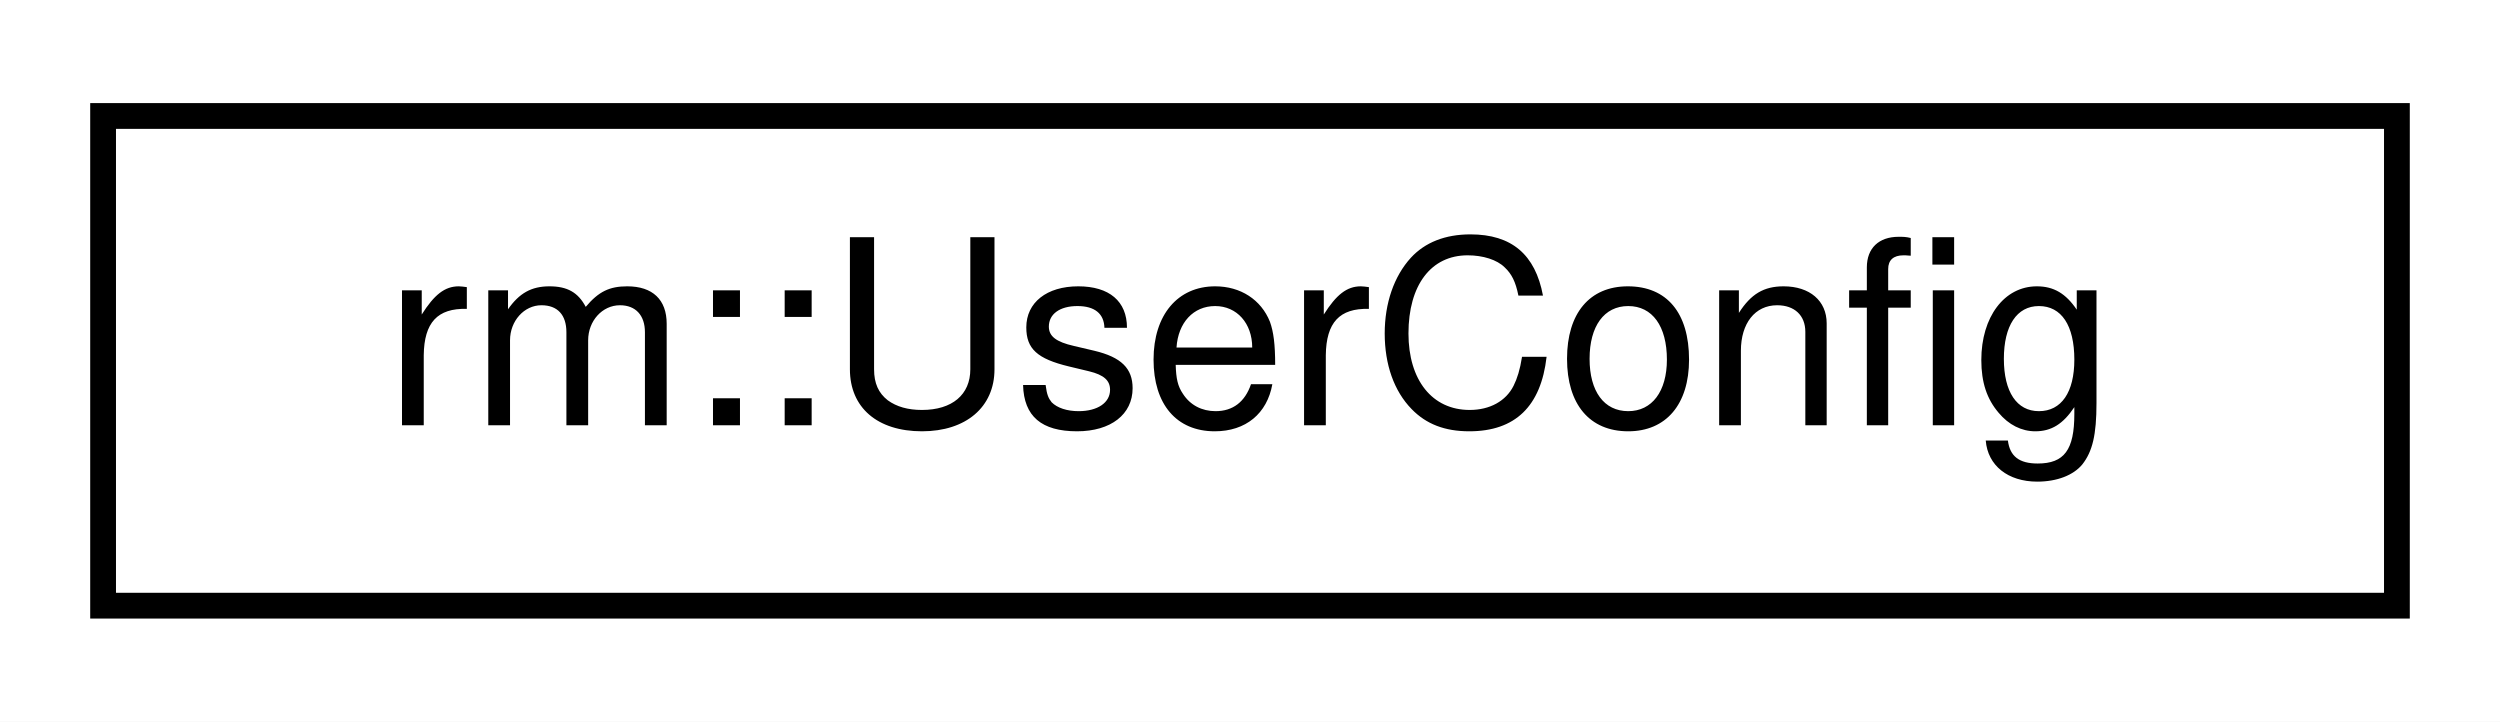
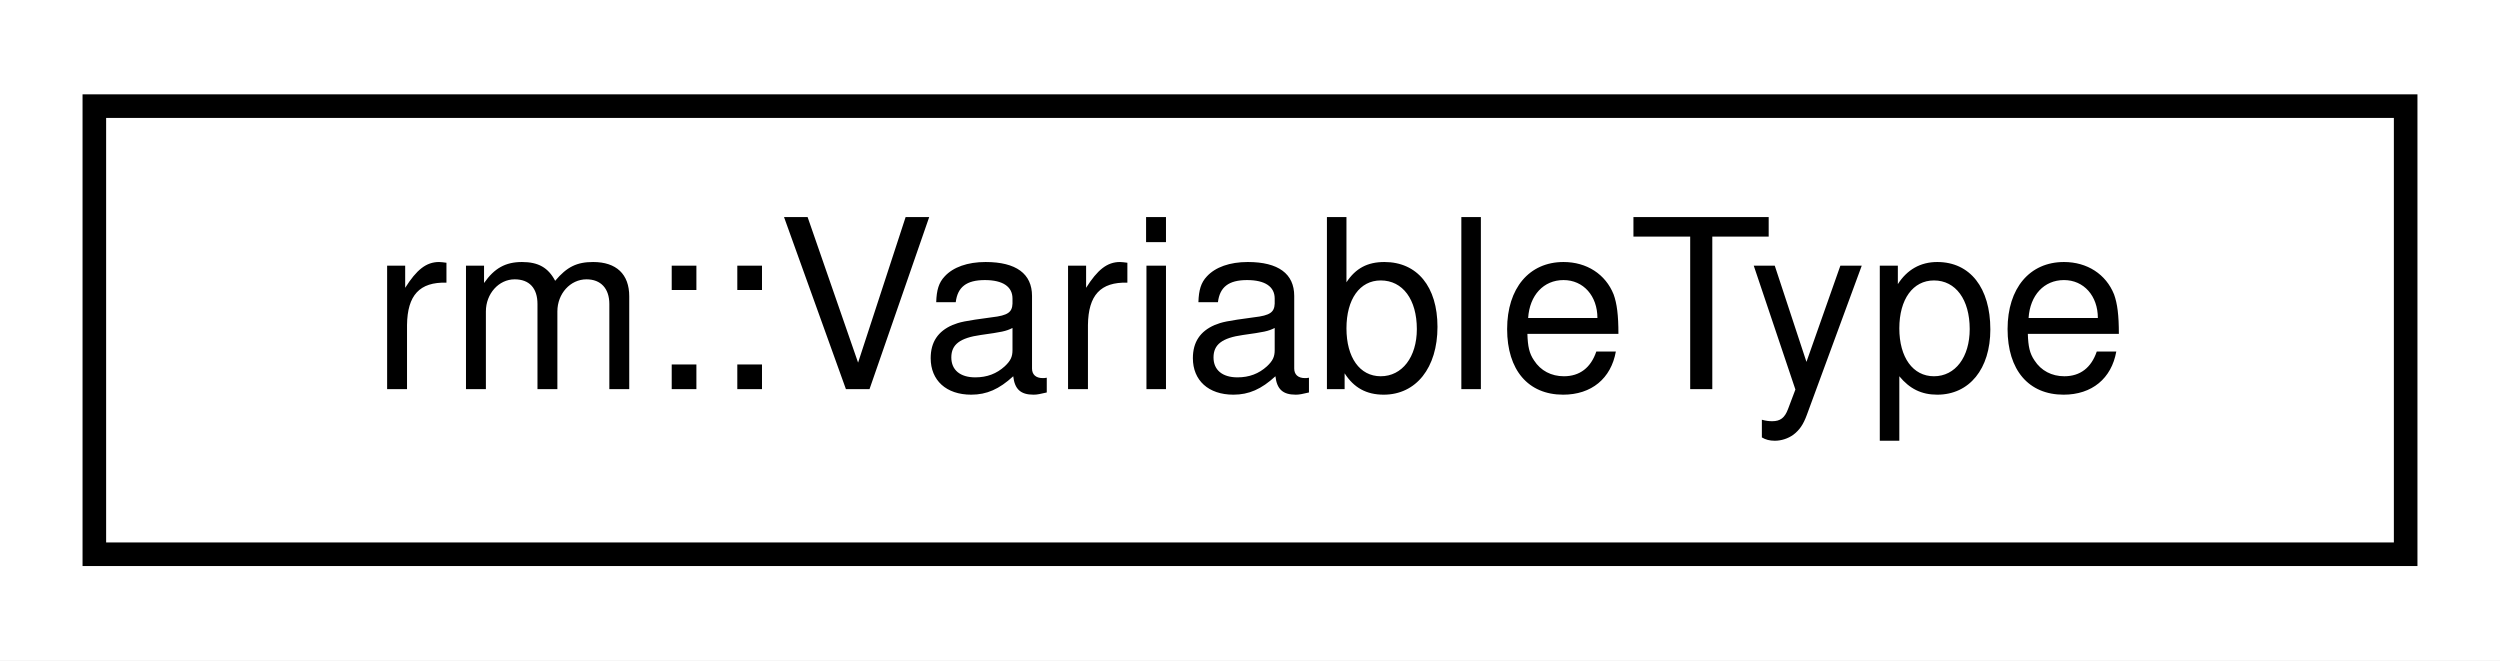
- <svg xmlns="http://www.w3.org/2000/svg" xmlns:xlink="http://www.w3.org/1999/xlink" width="97pt" height="28pt" viewBox="0.00 0.00 97.00 28.00">
+ <svg xmlns="http://www.w3.org/2000/svg" xmlns:xlink="http://www.w3.org/1999/xlink" width="106pt" height="28pt" viewBox="0.00 0.00 106.00 28.00">
  <g id="graph0" class="graph" transform="scale(1 1) rotate(0) translate(4 24)">
-     <polygon fill="white" stroke="transparent" points="-4,4 -4,-24 93,-24 93,4 -4,4" />
+     <polygon fill="white" stroke="transparent" points="-4,4 -4,-24 102,-24 102,4 -4,4" />
    <g id="node1" class="node">
      <g id="a_node1">
-         <a xlink:href="d4/d09/structrm_1_1UserConfig.html" target="_top" xlink:title="用户信息">
-           <polygon fill="white" stroke="black" points="0,-0.5 0,-19.5 89,-19.5 89,-0.5 0,-0.5" />
-           <text text-anchor="middle" x="44.5" y="-7.5" font-family="Helvetica,sans-Serif" font-size="10.00">rm::UserConfig</text>
+         <a xlink:href="d9/de2/classrm_1_1VariableType.html" target="_top" xlink:title="OPC UA 变量类型">
+           <polygon fill="white" stroke="black" points="0,-0.5 0,-19.5 98,-19.5 98,-0.5 0,-0.5" />
+           <text text-anchor="middle" x="49" y="-7.5" font-family="Helvetica,sans-Serif" font-size="10.00">rm::VariableType</text>
        </a>
      </g>
    </g>
  </g>
</svg>
